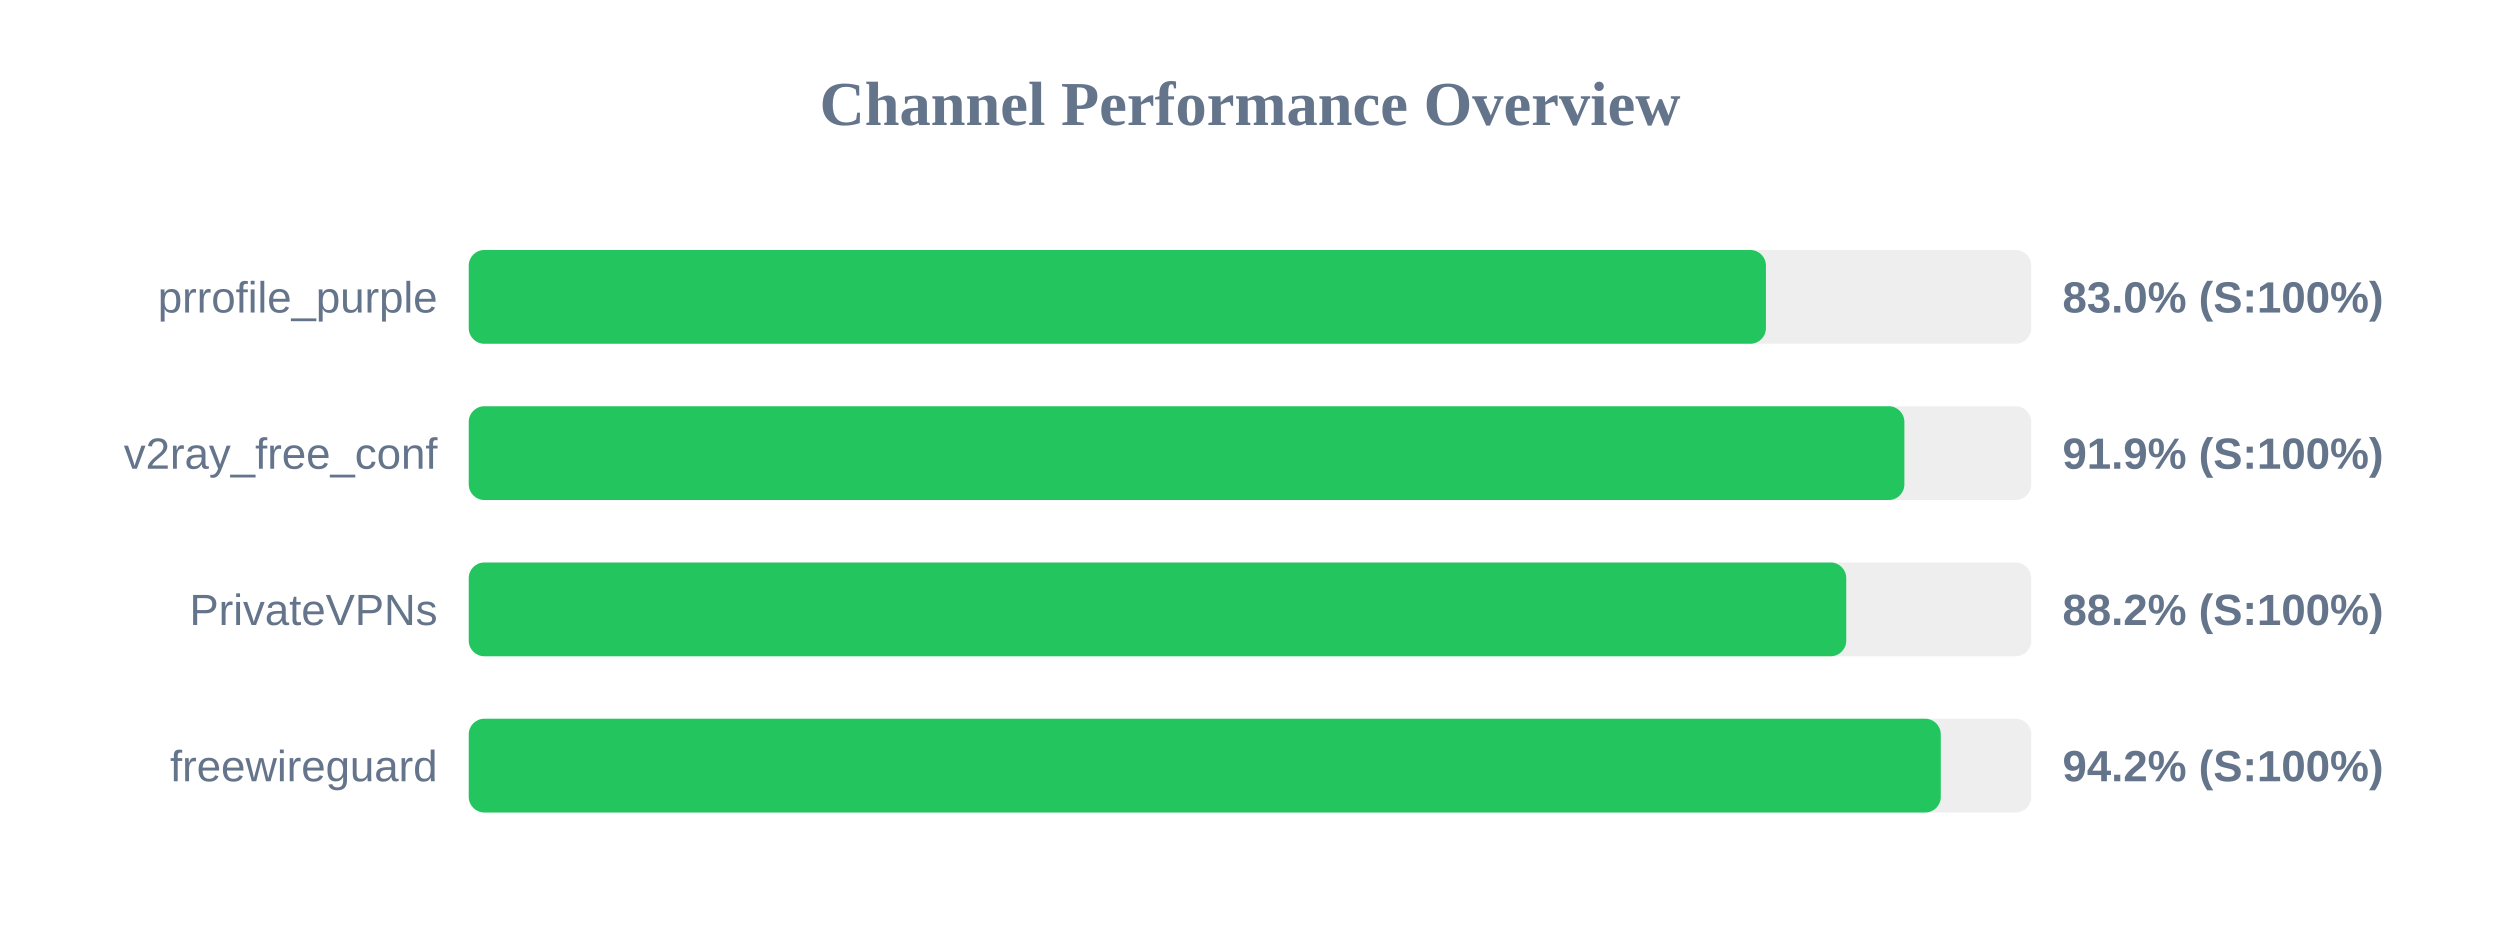
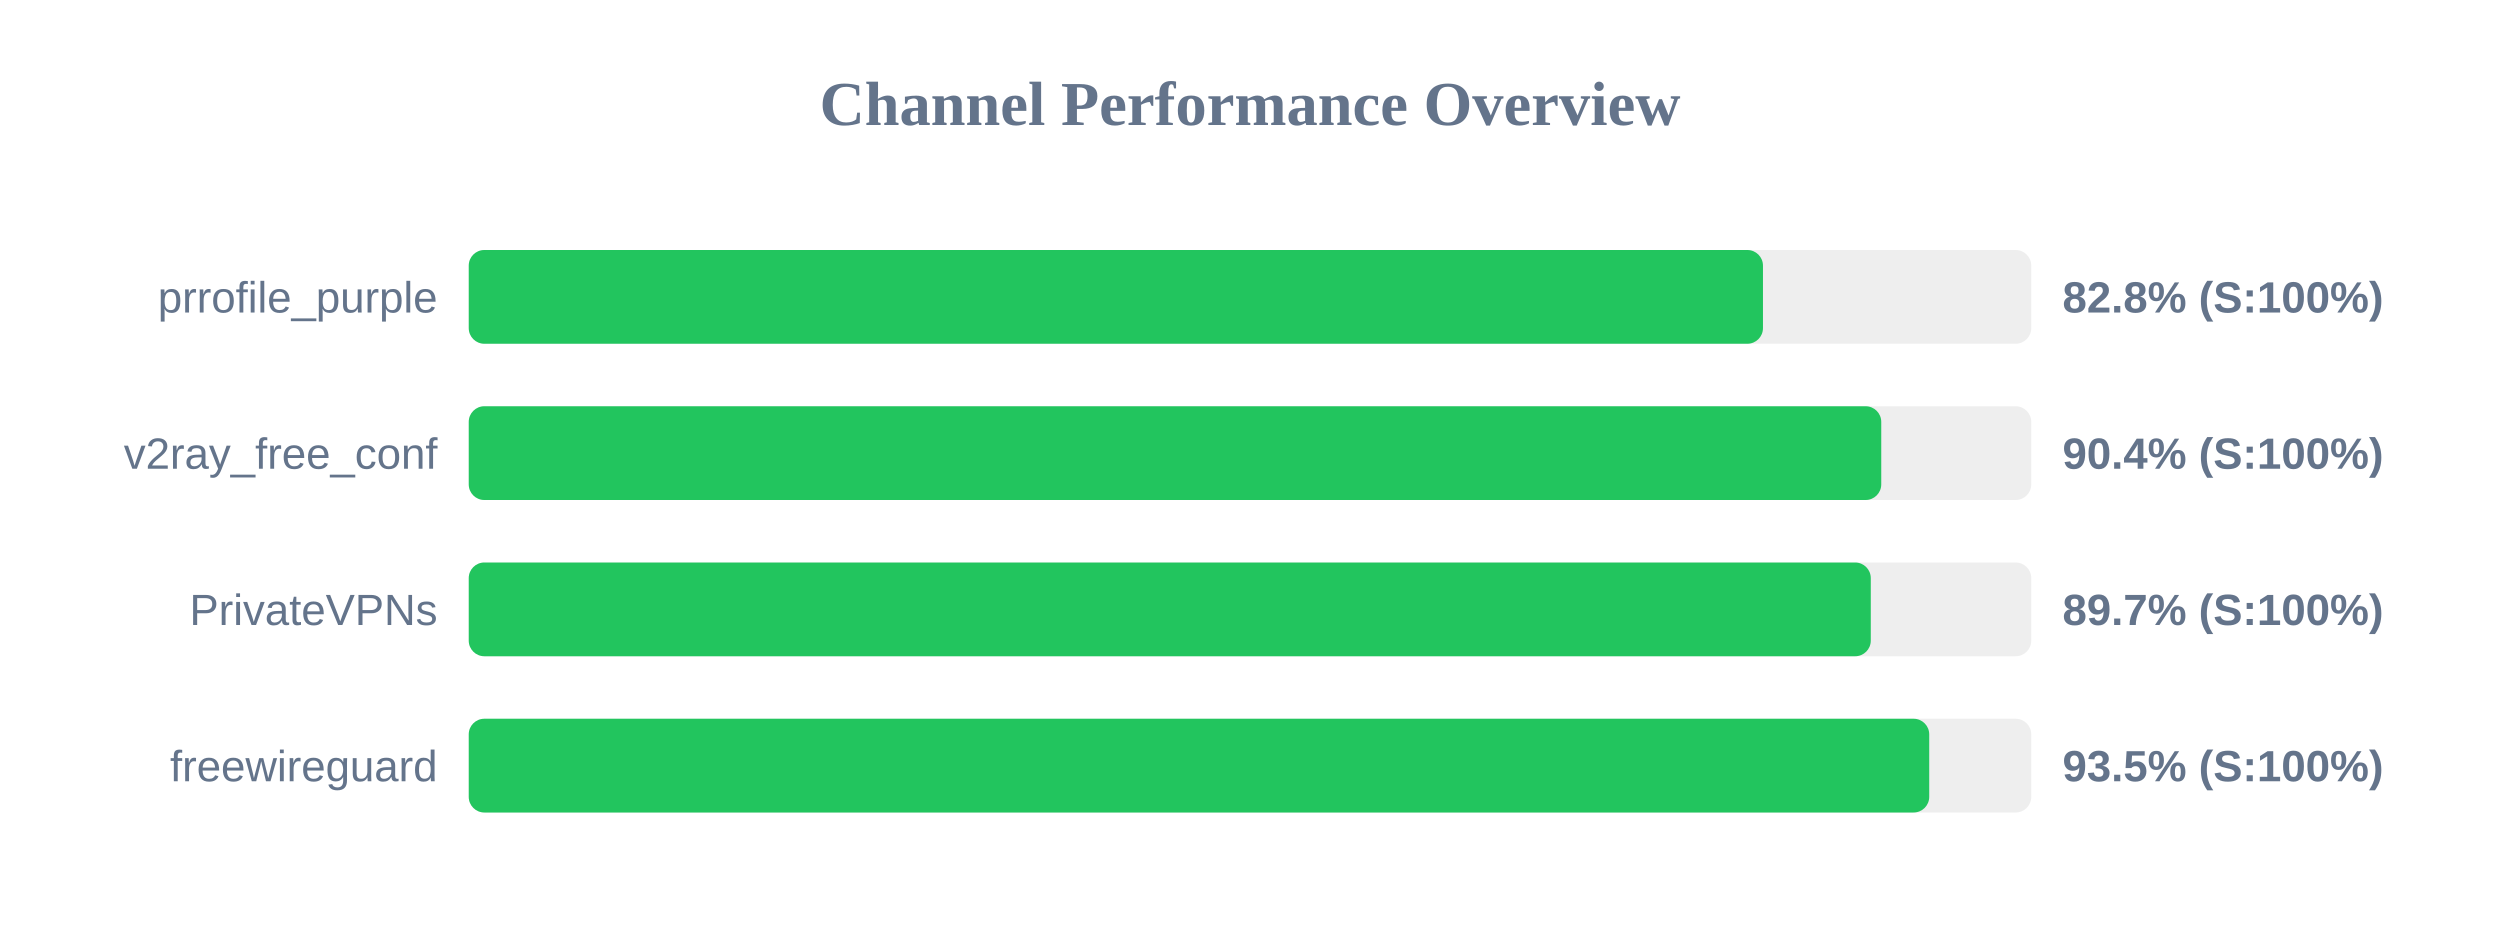
<svg xmlns="http://www.w3.org/2000/svg" width="800" height="300" version="1.1">
  <style>
        .row { font: 14px Arial; fill: #64748b; }
        .score { font: bold 14px Arial; fill: #64748b; }
    </style>
  <text x="400" y="40" text-anchor="middle" font-size="20px" font-weight="bold" fill="#64748b">Channel Performance Overview</text>
  <rect x="150" y="80" width="500" height="30" fill="#eee" rx="5" />
-   <rect x="150" y="80" width="415.1" height="30" fill="#22c55e" rx="5" />
+   <rect x="150" y="80" width="414.15" height="30" fill="#22c55e" rx="5" />
  <text x="140" y="100" text-anchor="end" class="row">prrofile_purple</text>
-   <text x="660" y="100" text-anchor="start" class="score">83.0% (S:100%)</text>
+   <text x="660" y="100" text-anchor="start" class="score">82.8% (S:100%)</text>
  <rect x="150" y="130" width="500" height="30" fill="#eee" rx="5" />
-   <rect x="150" y="130" width="459.4" height="30" fill="#22c55e" rx="5" />
+   <rect x="150" y="130" width="452.0" height="30" fill="#22c55e" rx="5" />
  <text x="140" y="150" text-anchor="end" class="row">v2ray_free_conf</text>
-   <text x="660" y="150" text-anchor="start" class="score">91.9% (S:100%)</text>
+   <text x="660" y="150" text-anchor="start" class="score">90.4% (S:100%)</text>
  <rect x="150" y="180" width="500" height="30" fill="#eee" rx="5" />
-   <rect x="150" y="180" width="440.8" height="30" fill="#22c55e" rx="5" />
+   <rect x="150" y="180" width="448.65" height="30" fill="#22c55e" rx="5" />
  <text x="140" y="200" text-anchor="end" class="row">PrivateVPNs</text>
-   <text x="660" y="200" text-anchor="start" class="score">88.2% (S:100%)</text>
+   <text x="660" y="200" text-anchor="start" class="score">89.7% (S:100%)</text>
  <rect x="150" y="230" width="500" height="30" fill="#eee" rx="5" />
-   <rect x="150" y="230" width="471.05" height="30" fill="#22c55e" rx="5" />
+   <rect x="150" y="230" width="467.35" height="30" fill="#22c55e" rx="5" />
  <text x="140" y="250" text-anchor="end" class="row">freewireguard</text>
-   <text x="660" y="250" text-anchor="start" class="score">94.2% (S:100%)</text>
+   <text x="660" y="250" text-anchor="start" class="score">93.5% (S:100%)</text>
</svg>
